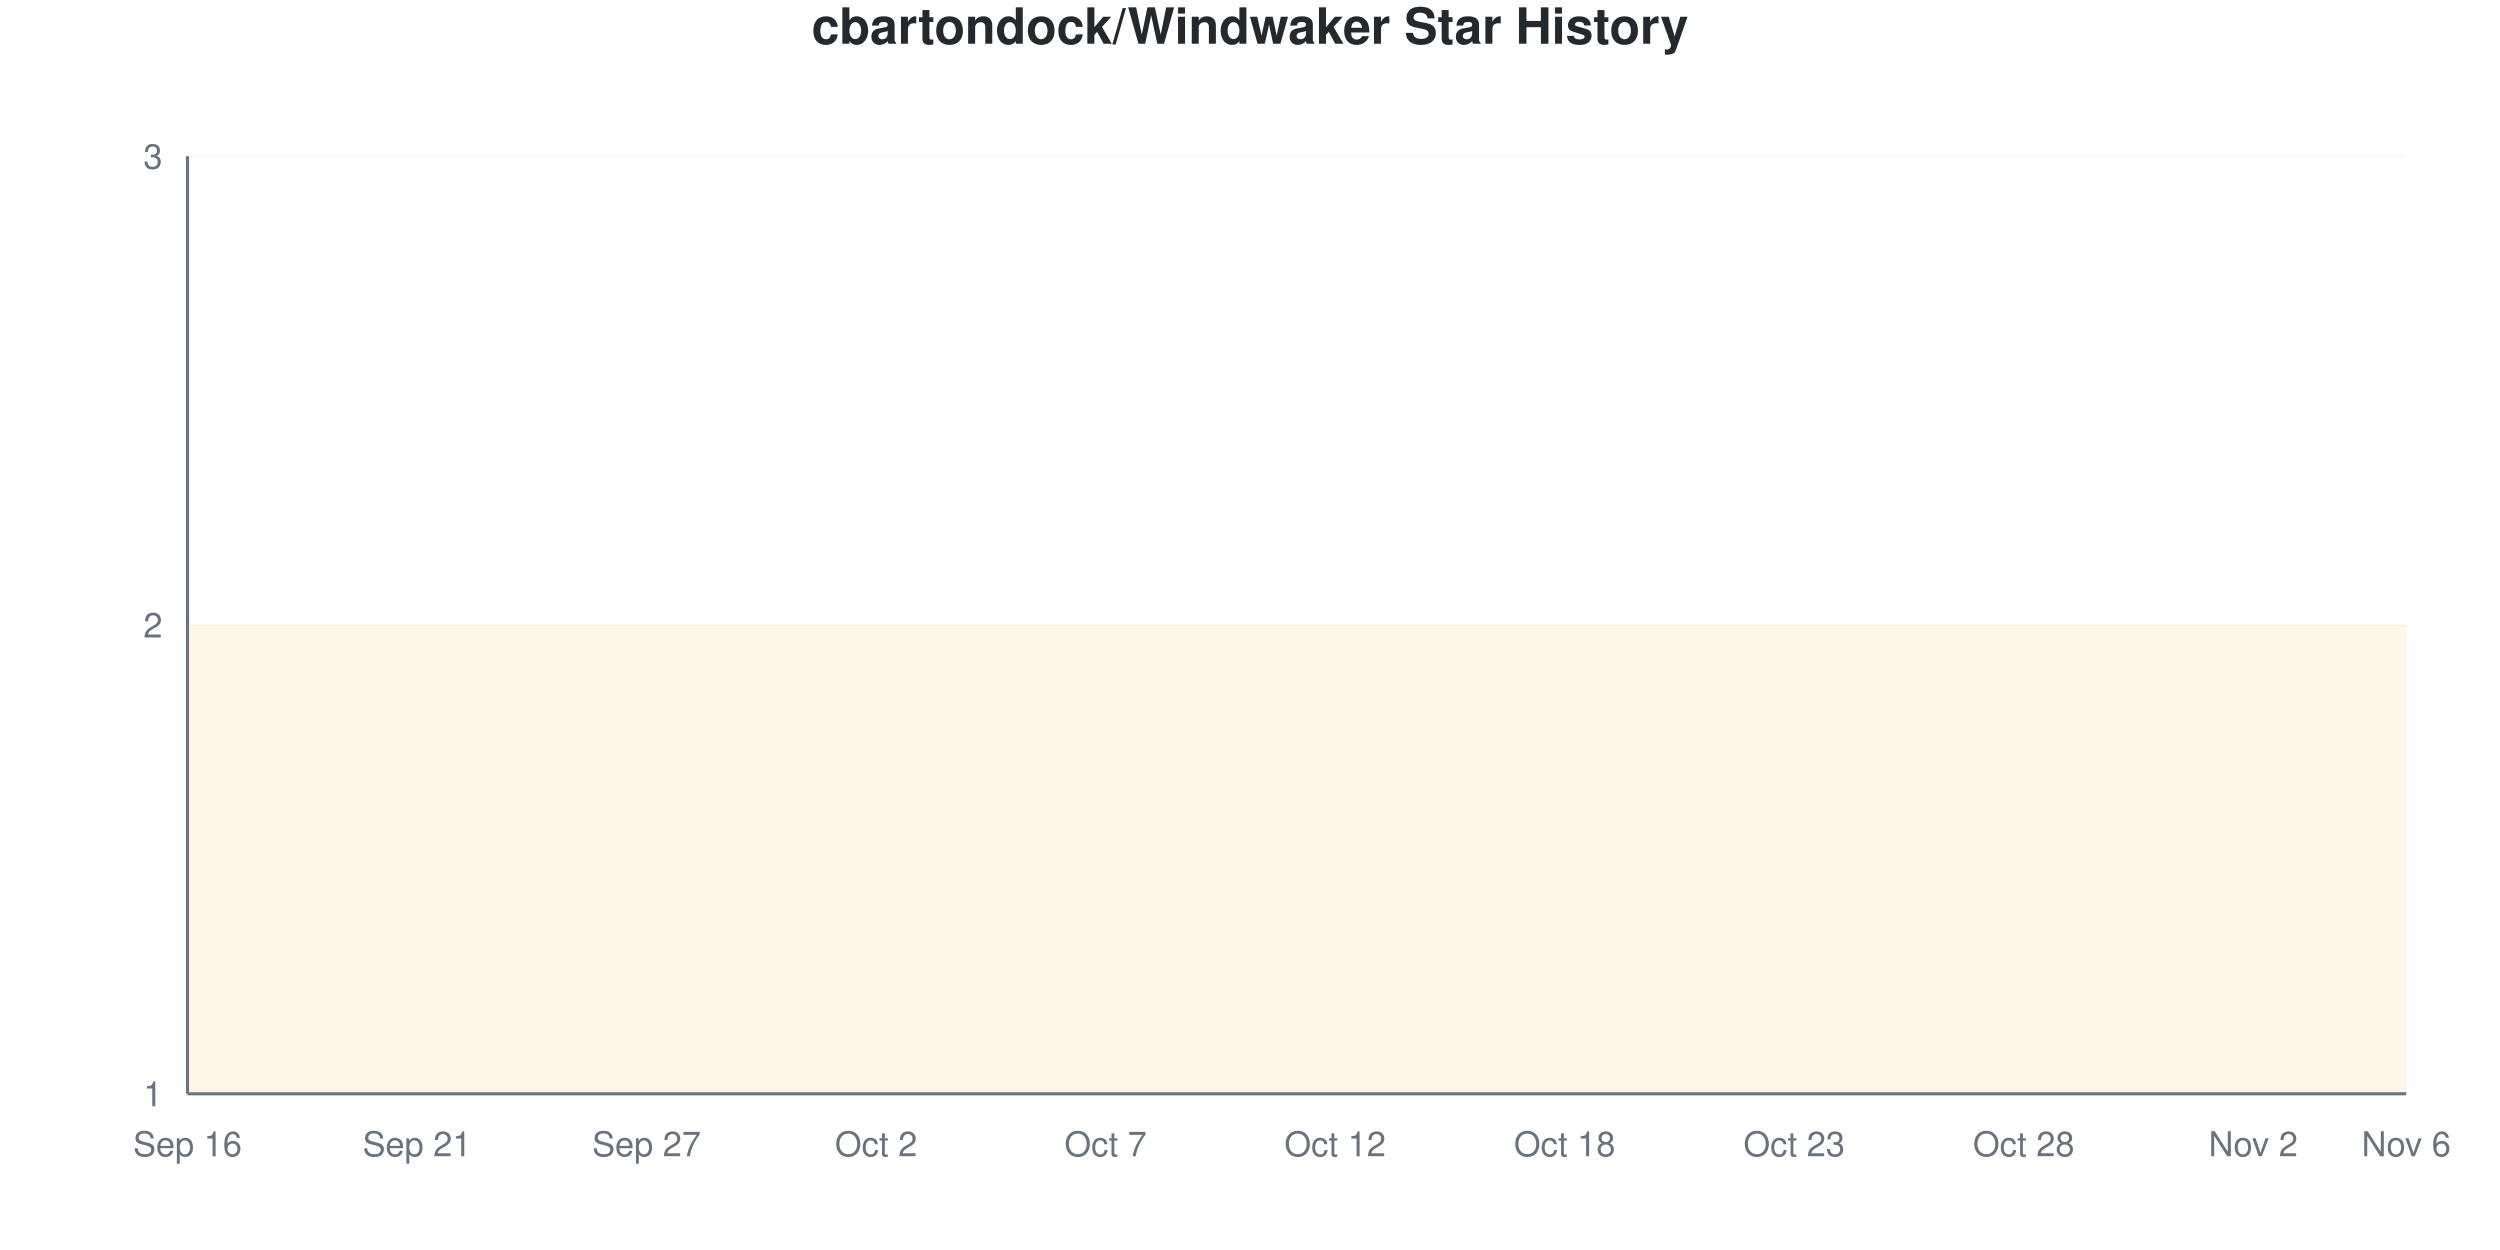
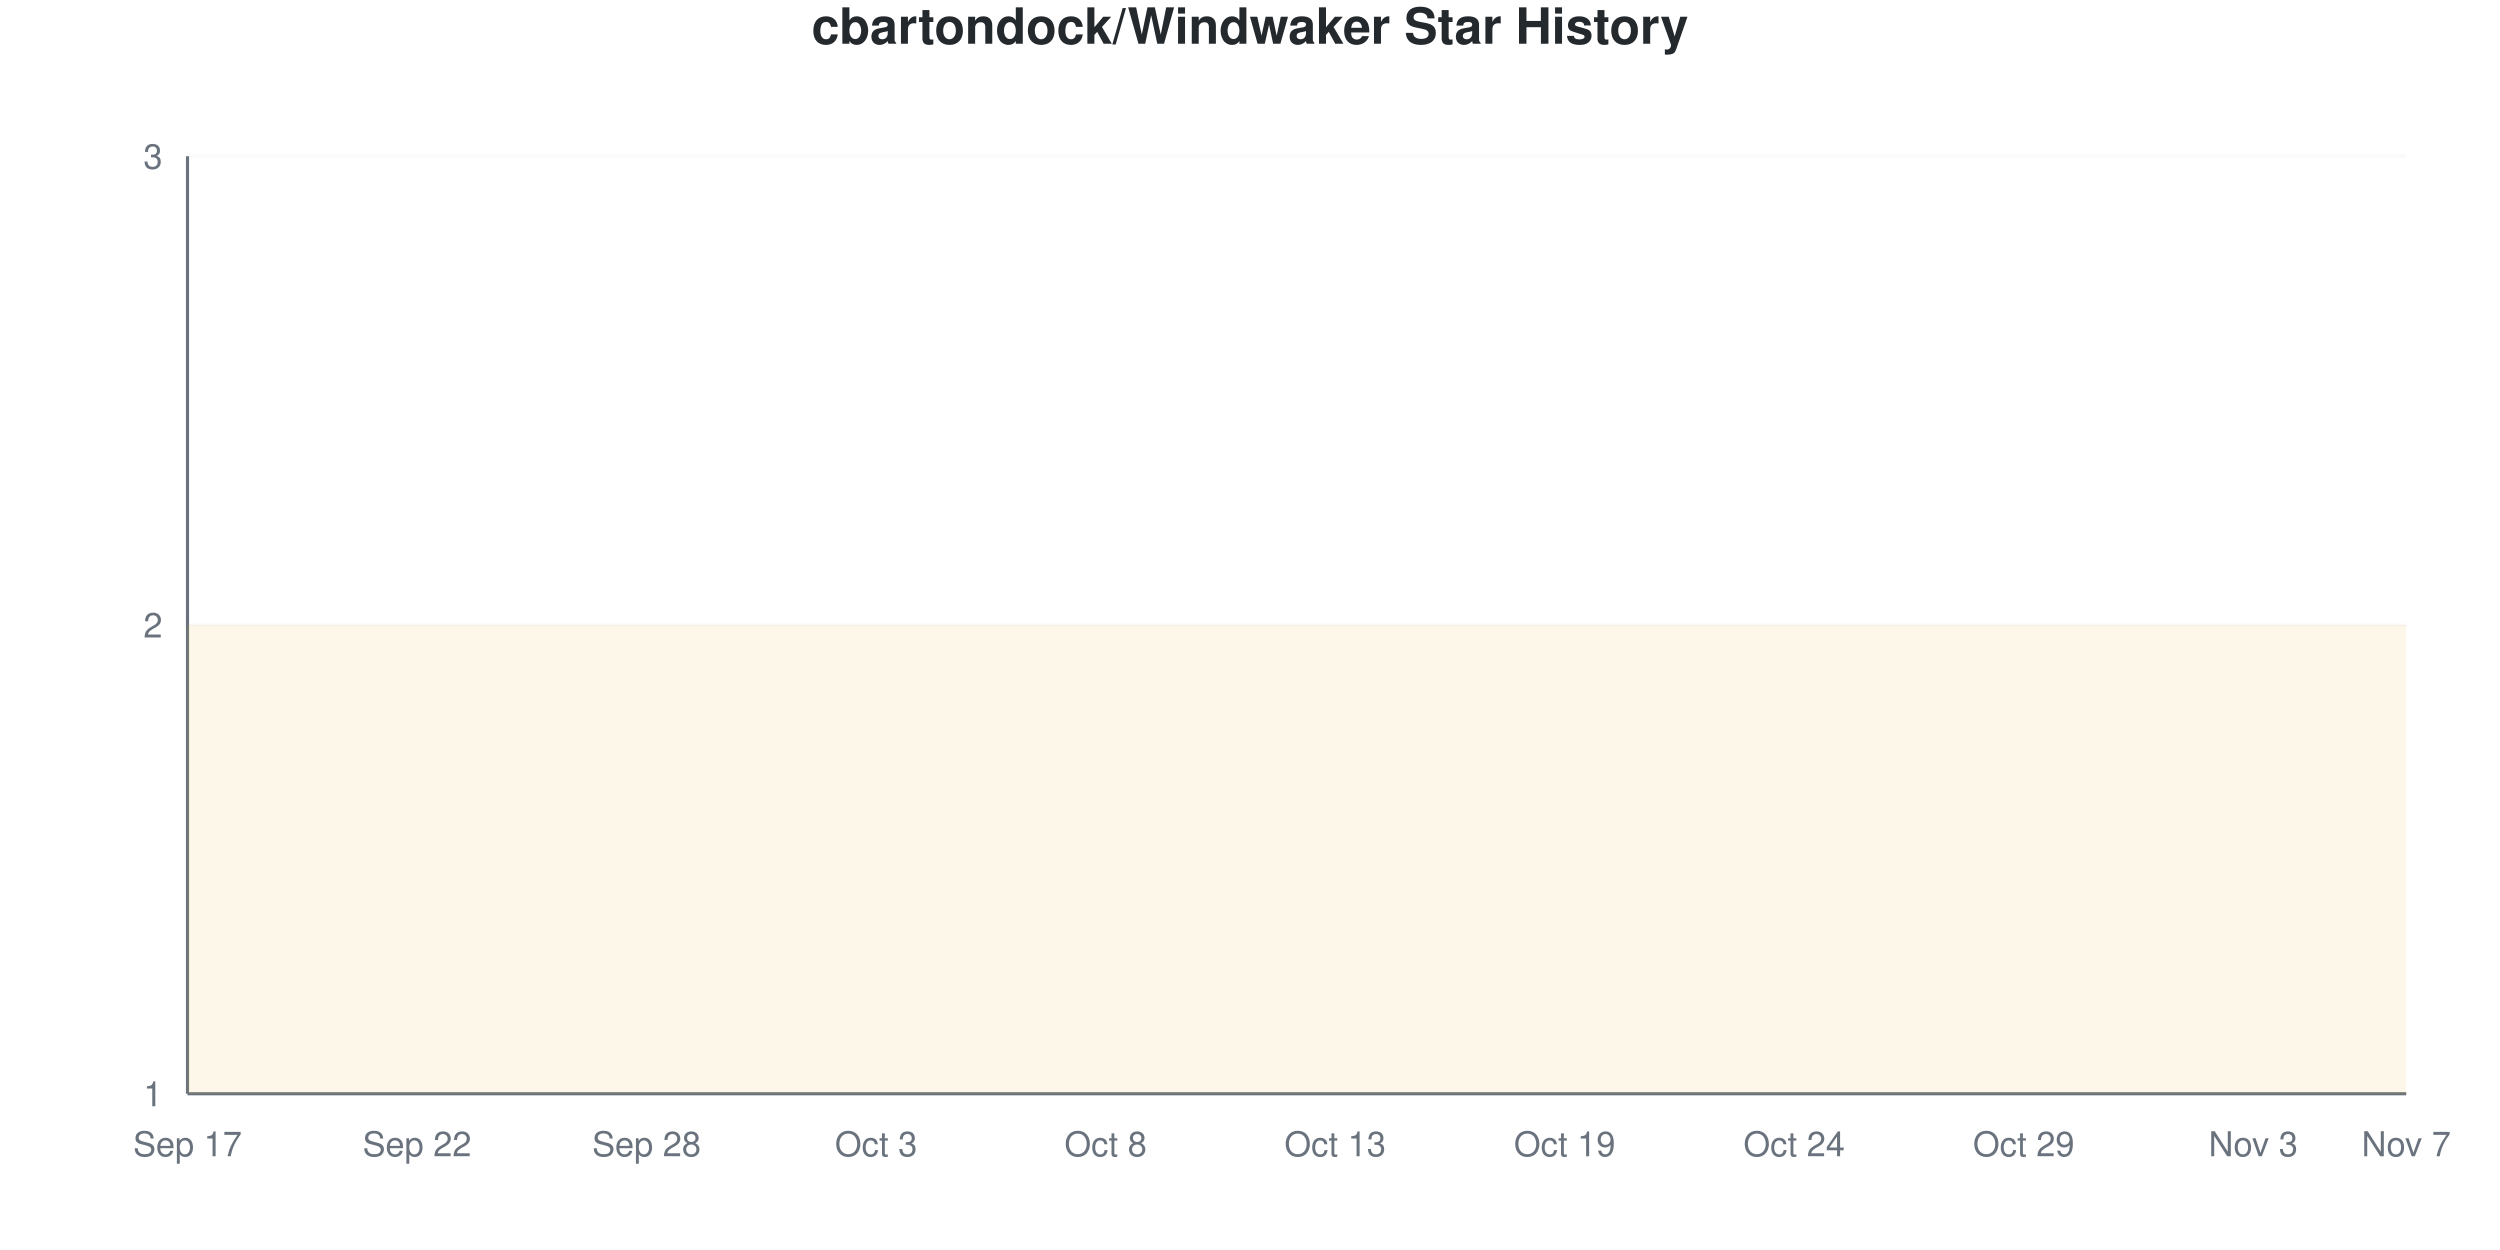
<svg xmlns="http://www.w3.org/2000/svg" viewBox="0 0 800 400" width="800" height="400">
  <style>
    @keyframes drawLine {
      to { stroke-dashoffset: 0; }
    }
    @keyframes fadeInPoint {
      from { opacity: 0; }
      to { opacity: 1; }
    }
    .data-line-0 {
      stroke-dasharray: 1290;
      stroke-dashoffset: 1290;
      animation: drawLine 2s ease-out forwards;
    }
    .data-point {
      opacity: 0;
      animation: fadeInPoint 0.5s ease-out forwards;
    }
    .chart-bg { fill: #fff; }
    .chart-text { fill: #24292e; }
    .chart-muted { fill: #6a737d; }
    .chart-grid { stroke: #eee; }
    .chart-axis { stroke: #6a737d; }
    @media (prefers-color-scheme: dark) {
      .chart-bg { fill: #0d1117; }
      .chart-text { fill: #e6edf3; }
      .chart-muted { fill: #8b949e; }
      .chart-grid { stroke: #21262d; }
      .chart-axis { stroke: #8b949e; }
    }
  </style>
  <rect width="800" height="400" class="chart-bg" />
  <text x="400" y="14" text-anchor="middle" class="chart-text" font-size="16" font-weight="bold" font-family="-apple-system, BlinkMacSystemFont, 'Segoe UI', Helvetica, Arial, sans-serif">cbartondock/Windwaker Star History</text>
  <g class="grid">
    <line x1="60" y1="350" x2="770" y2="350" class="chart-grid" stroke-opacity="0.3" />
    <text x="52" y="354" text-anchor="end" class="chart-muted" font-size="11" font-family="-apple-system, BlinkMacSystemFont, 'Segoe UI', Helvetica, Arial, sans-serif">1</text>
    <line x1="60" y1="200" x2="770" y2="200" class="chart-grid" stroke-opacity="0.3" />
    <text x="52" y="204" text-anchor="end" class="chart-muted" font-size="11" font-family="-apple-system, BlinkMacSystemFont, 'Segoe UI', Helvetica, Arial, sans-serif">2</text>
    <line x1="60" y1="50" x2="770" y2="50" class="chart-grid" stroke-opacity="0.3" />
    <text x="52" y="54" text-anchor="end" class="chart-muted" font-size="11" font-family="-apple-system, BlinkMacSystemFont, 'Segoe UI', Helvetica, Arial, sans-serif">3</text>
  </g>
  <g class="milestones">
    
  </g>
  <g class="x-axis">
-     <text x="60" y="370" text-anchor="middle" class="chart-muted" font-size="11" font-family="-apple-system, BlinkMacSystemFont, 'Segoe UI', Helvetica, Arial, sans-serif">Sep 16</text>
-     <text x="133.448" y="370" text-anchor="middle" class="chart-muted" font-size="11" font-family="-apple-system, BlinkMacSystemFont, 'Segoe UI', Helvetica, Arial, sans-serif">Sep 21</text>
-     <text x="206.897" y="370" text-anchor="middle" class="chart-muted" font-size="11" font-family="-apple-system, BlinkMacSystemFont, 'Segoe UI', Helvetica, Arial, sans-serif">Sep 27</text>
-     <text x="280.345" y="370" text-anchor="middle" class="chart-muted" font-size="11" font-family="-apple-system, BlinkMacSystemFont, 'Segoe UI', Helvetica, Arial, sans-serif">Oct 2</text>
-     <text x="353.793" y="370" text-anchor="middle" class="chart-muted" font-size="11" font-family="-apple-system, BlinkMacSystemFont, 'Segoe UI', Helvetica, Arial, sans-serif">Oct 7</text>
-     <text x="427.241" y="370" text-anchor="middle" class="chart-muted" font-size="11" font-family="-apple-system, BlinkMacSystemFont, 'Segoe UI', Helvetica, Arial, sans-serif">Oct 12</text>
-     <text x="500.69" y="370" text-anchor="middle" class="chart-muted" font-size="11" font-family="-apple-system, BlinkMacSystemFont, 'Segoe UI', Helvetica, Arial, sans-serif">Oct 18</text>
-     <text x="574.138" y="370" text-anchor="middle" class="chart-muted" font-size="11" font-family="-apple-system, BlinkMacSystemFont, 'Segoe UI', Helvetica, Arial, sans-serif">Oct 23</text>
-     <text x="647.586" y="370" text-anchor="middle" class="chart-muted" font-size="11" font-family="-apple-system, BlinkMacSystemFont, 'Segoe UI', Helvetica, Arial, sans-serif">Oct 28</text>
-     <text x="721.034" y="370" text-anchor="middle" class="chart-muted" font-size="11" font-family="-apple-system, BlinkMacSystemFont, 'Segoe UI', Helvetica, Arial, sans-serif">Nov 2</text>
-     <text x="770" y="370" text-anchor="middle" class="chart-muted" font-size="11" font-family="-apple-system, BlinkMacSystemFont, 'Segoe UI', Helvetica, Arial, sans-serif">Nov 6</text>
+     <text x="60" y="370" text-anchor="middle" class="chart-muted" font-size="11" font-family="-apple-system, BlinkMacSystemFont, 'Segoe UI', Helvetica, Arial, sans-serif">Sep 17</text>
+     <text x="133.448" y="370" text-anchor="middle" class="chart-muted" font-size="11" font-family="-apple-system, BlinkMacSystemFont, 'Segoe UI', Helvetica, Arial, sans-serif">Sep 22</text>
+     <text x="206.897" y="370" text-anchor="middle" class="chart-muted" font-size="11" font-family="-apple-system, BlinkMacSystemFont, 'Segoe UI', Helvetica, Arial, sans-serif">Sep 28</text>
+     <text x="280.345" y="370" text-anchor="middle" class="chart-muted" font-size="11" font-family="-apple-system, BlinkMacSystemFont, 'Segoe UI', Helvetica, Arial, sans-serif">Oct 3</text>
+     <text x="353.793" y="370" text-anchor="middle" class="chart-muted" font-size="11" font-family="-apple-system, BlinkMacSystemFont, 'Segoe UI', Helvetica, Arial, sans-serif">Oct 8</text>
+     <text x="427.241" y="370" text-anchor="middle" class="chart-muted" font-size="11" font-family="-apple-system, BlinkMacSystemFont, 'Segoe UI', Helvetica, Arial, sans-serif">Oct 13</text>
+     <text x="500.69" y="370" text-anchor="middle" class="chart-muted" font-size="11" font-family="-apple-system, BlinkMacSystemFont, 'Segoe UI', Helvetica, Arial, sans-serif">Oct 19</text>
+     <text x="574.138" y="370" text-anchor="middle" class="chart-muted" font-size="11" font-family="-apple-system, BlinkMacSystemFont, 'Segoe UI', Helvetica, Arial, sans-serif">Oct 24</text>
+     <text x="647.586" y="370" text-anchor="middle" class="chart-muted" font-size="11" font-family="-apple-system, BlinkMacSystemFont, 'Segoe UI', Helvetica, Arial, sans-serif">Oct 29</text>
+     <text x="721.034" y="370" text-anchor="middle" class="chart-muted" font-size="11" font-family="-apple-system, BlinkMacSystemFont, 'Segoe UI', Helvetica, Arial, sans-serif">Nov 3</text>
+     <text x="770" y="370" text-anchor="middle" class="chart-muted" font-size="11" font-family="-apple-system, BlinkMacSystemFont, 'Segoe UI', Helvetica, Arial, sans-serif">Nov 7</text>
  </g>
  <line x1="60" y1="50" x2="60" y2="350" class="chart-axis" stroke-width="1" />
  <line x1="60" y1="350" x2="770" y2="350" class="chart-axis" stroke-width="1" />
  <path d="M60,350 L60,200 C68.161,200 76.322,200 84.483,200 C92.644,200 100.805,200 108.966,200 C117.126,200 125.287,200 133.448,200 C141.609,200 149.77,200 157.931,200 C166.092,200 174.253,200 182.414,200 C190.575,200 198.736,200 206.897,200 C215.057,200 223.218,200 231.379,200 C239.54,200 247.701,200 255.862,200 C264.023,200 272.184,200 280.345,200 C288.506,200 296.667,200 304.828,200 C312.989,200 321.149,200 329.31,200 C337.471,200 345.632,200 353.793,200 C361.954,200 370.115,200 378.276,200 C386.437,200 394.598,200 402.759,200 C410.92,200 419.08,200 427.241,200 C435.402,200 443.563,200 451.724,200 C459.885,200 468.046,200 476.207,200 C484.368,200 492.529,200 500.69,200 C508.851,200 517.011,200 525.172,200 C533.333,200 541.494,200 549.655,200 C557.816,200 565.977,200 574.138,200 C582.299,200 590.46,200 598.621,200 C606.782,200 614.943,200 623.103,200 C631.264,200 639.425,200 647.586,200 C655.747,200 663.908,200 672.069,200 C680.23,200 688.391,200 696.552,200 C704.713,200 712.874,200 721.034,200 C729.195,200 737.356,200 745.517,200 C753.678,200 761.839,200 770,200 L770,350 L60,350 Z" fill="#dfb317" fill-opacity="0.1" />
  <path d="M60,350 L60,200 C68.161,200 76.322,200 84.483,200 C92.644,200 100.805,200 108.966,200 C117.126,200 125.287,200 133.448,200 C141.609,200 149.77,200 157.931,200 C166.092,200 174.253,200 182.414,200 C190.575,200 198.736,200 206.897,200 C215.057,200 223.218,200 231.379,200 C239.54,200 247.701,200 255.862,200 C264.023,200 272.184,200 280.345,200 C288.506,200 296.667,200 304.828,200 C312.989,200 321.149,200 329.31,200 C337.471,200 345.632,200 353.793,200 C361.954,200 370.115,200 378.276,200 C386.437,200 394.598,200 402.759,200 C410.92,200 419.08,200 427.241,200 C435.402,200 443.563,200 451.724,200 C459.885,200 468.046,200 476.207,200 C484.368,200 492.529,200 500.69,200 C508.851,200 517.011,200 525.172,200 C533.333,200 541.494,200 549.655,200 C557.816,200 565.977,200 574.138,200 C582.299,200 590.46,200 598.621,200 C606.782,200 614.943,200 623.103,200 C631.264,200 639.425,200 647.586,200 C655.747,200 663.908,200 672.069,200 C680.23,200 688.391,200 696.552,200 C704.713,200 712.874,200 721.034,200 C729.195,200 737.356,200 745.517,200 C753.678,200 761.839,200 770,200" fill="none" stroke="#dfb317" stroke-width="2.5" class="data-line-0" />
  <g class="points">
    <circle cx="60" cy="200" r="4" fill="#dfb317" class="data-point" style="animation-delay: 1.50s" />
    <circle cx="84.483" cy="200" r="4" fill="#dfb317" class="data-point" style="animation-delay: 1.55s" />
    <circle cx="108.966" cy="200" r="4" fill="#dfb317" class="data-point" style="animation-delay: 1.60s" />
    <circle cx="133.448" cy="200" r="4" fill="#dfb317" class="data-point" style="animation-delay: 1.65s" />
    <circle cx="157.931" cy="200" r="4" fill="#dfb317" class="data-point" style="animation-delay: 1.70s" />
    <circle cx="182.414" cy="200" r="4" fill="#dfb317" class="data-point" style="animation-delay: 1.75s" />
    <circle cx="206.897" cy="200" r="4" fill="#dfb317" class="data-point" style="animation-delay: 1.80s" />
    <circle cx="231.379" cy="200" r="4" fill="#dfb317" class="data-point" style="animation-delay: 1.85s" />
    <circle cx="255.862" cy="200" r="4" fill="#dfb317" class="data-point" style="animation-delay: 1.90s" />
    <circle cx="280.345" cy="200" r="4" fill="#dfb317" class="data-point" style="animation-delay: 1.95s" />
    <circle cx="304.828" cy="200" r="4" fill="#dfb317" class="data-point" style="animation-delay: 2.00s" />
    <circle cx="329.31" cy="200" r="4" fill="#dfb317" class="data-point" style="animation-delay: 2.05s" />
    <circle cx="353.793" cy="200" r="4" fill="#dfb317" class="data-point" style="animation-delay: 2.10s" />
    <circle cx="378.276" cy="200" r="4" fill="#dfb317" class="data-point" style="animation-delay: 2.15s" />
    <circle cx="402.759" cy="200" r="4" fill="#dfb317" class="data-point" style="animation-delay: 2.20s" />
    <circle cx="427.241" cy="200" r="4" fill="#dfb317" class="data-point" style="animation-delay: 2.25s" />
    <circle cx="451.724" cy="200" r="4" fill="#dfb317" class="data-point" style="animation-delay: 2.30s" />
    <circle cx="476.207" cy="200" r="4" fill="#dfb317" class="data-point" style="animation-delay: 2.35s" />
    <circle cx="500.69" cy="200" r="4" fill="#dfb317" class="data-point" style="animation-delay: 2.40s" />
    <circle cx="525.172" cy="200" r="4" fill="#dfb317" class="data-point" style="animation-delay: 2.45s" />
    <circle cx="549.655" cy="200" r="4" fill="#dfb317" class="data-point" style="animation-delay: 2.50s" />
    <circle cx="574.138" cy="200" r="4" fill="#dfb317" class="data-point" style="animation-delay: 2.55s" />
    <circle cx="598.621" cy="200" r="4" fill="#dfb317" class="data-point" style="animation-delay: 2.60s" />
    <circle cx="623.103" cy="200" r="4" fill="#dfb317" class="data-point" style="animation-delay: 2.65s" />
    <circle cx="647.586" cy="200" r="4" fill="#dfb317" class="data-point" style="animation-delay: 2.70s" />
    <circle cx="672.069" cy="200" r="4" fill="#dfb317" class="data-point" style="animation-delay: 2.75s" />
    <circle cx="696.552" cy="200" r="4" fill="#dfb317" class="data-point" style="animation-delay: 2.80s" />
    <circle cx="721.034" cy="200" r="4" fill="#dfb317" class="data-point" style="animation-delay: 2.85s" />
    <circle cx="745.517" cy="200" r="4" fill="#dfb317" class="data-point" style="animation-delay: 2.90s" />
    <circle cx="770" cy="200" r="4" fill="#dfb317" class="data-point" style="animation-delay: 2.95s" />
  </g>
</svg>
